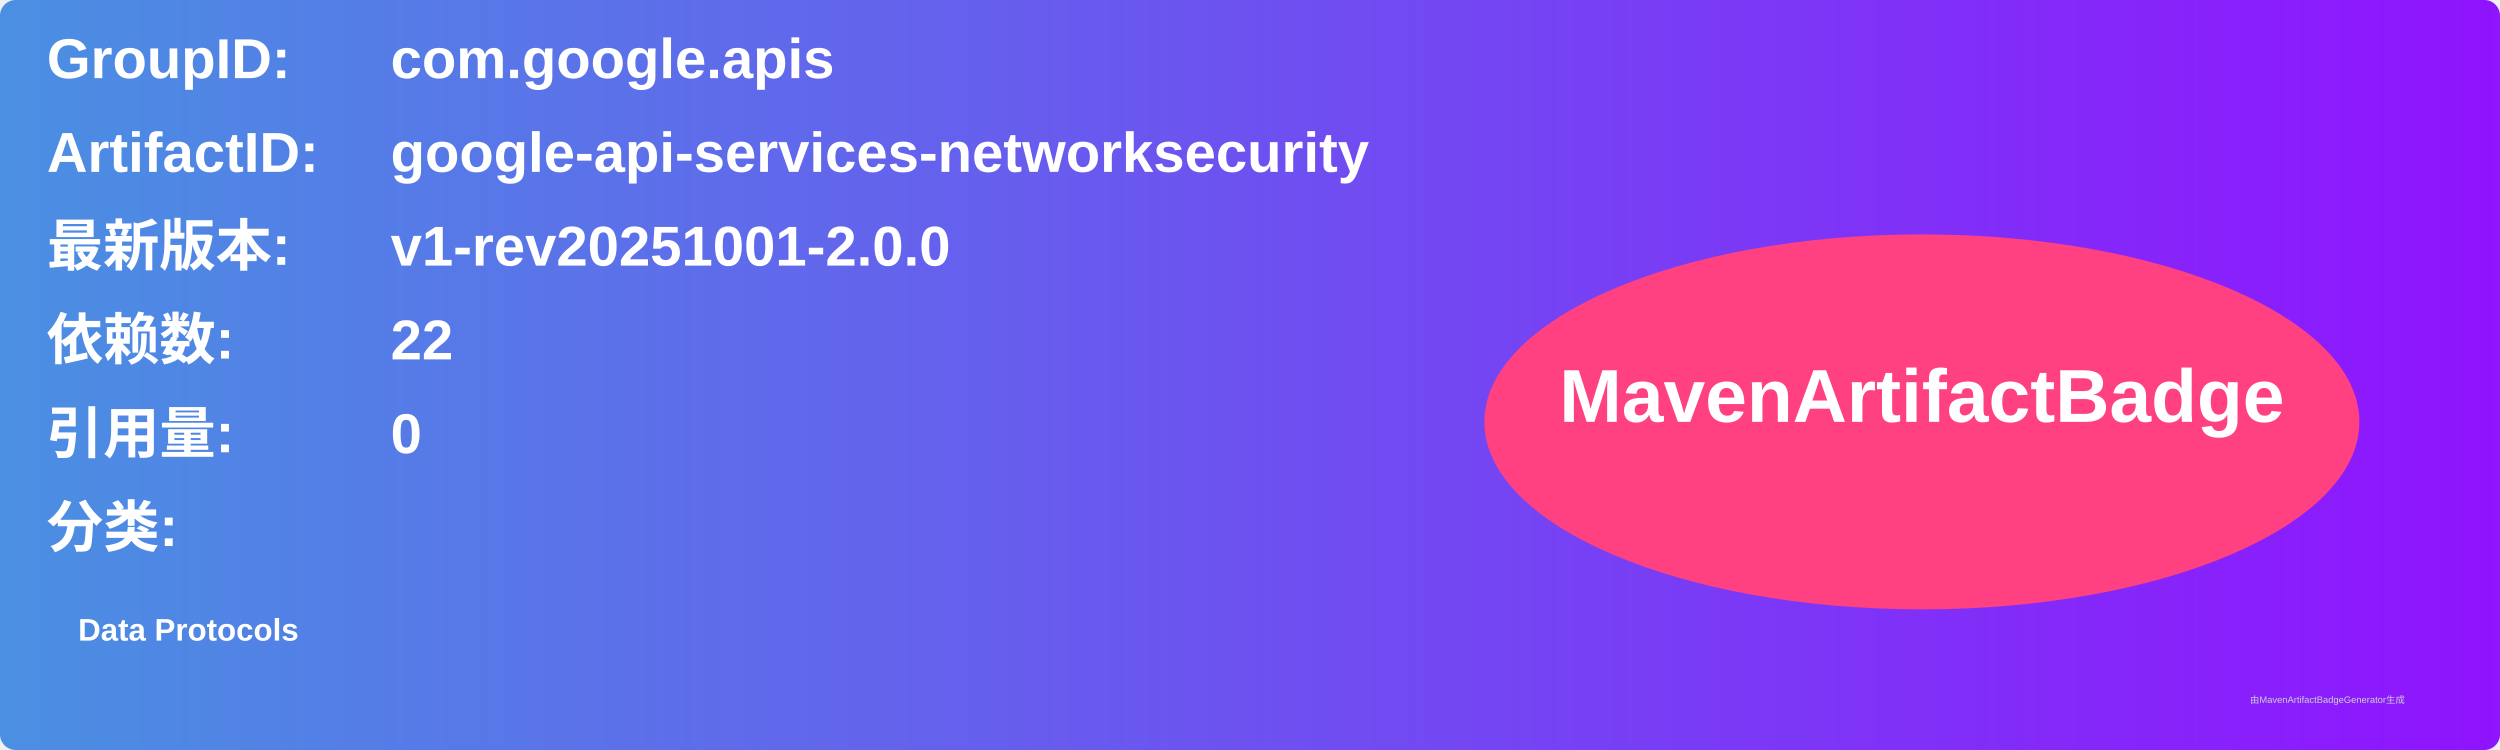
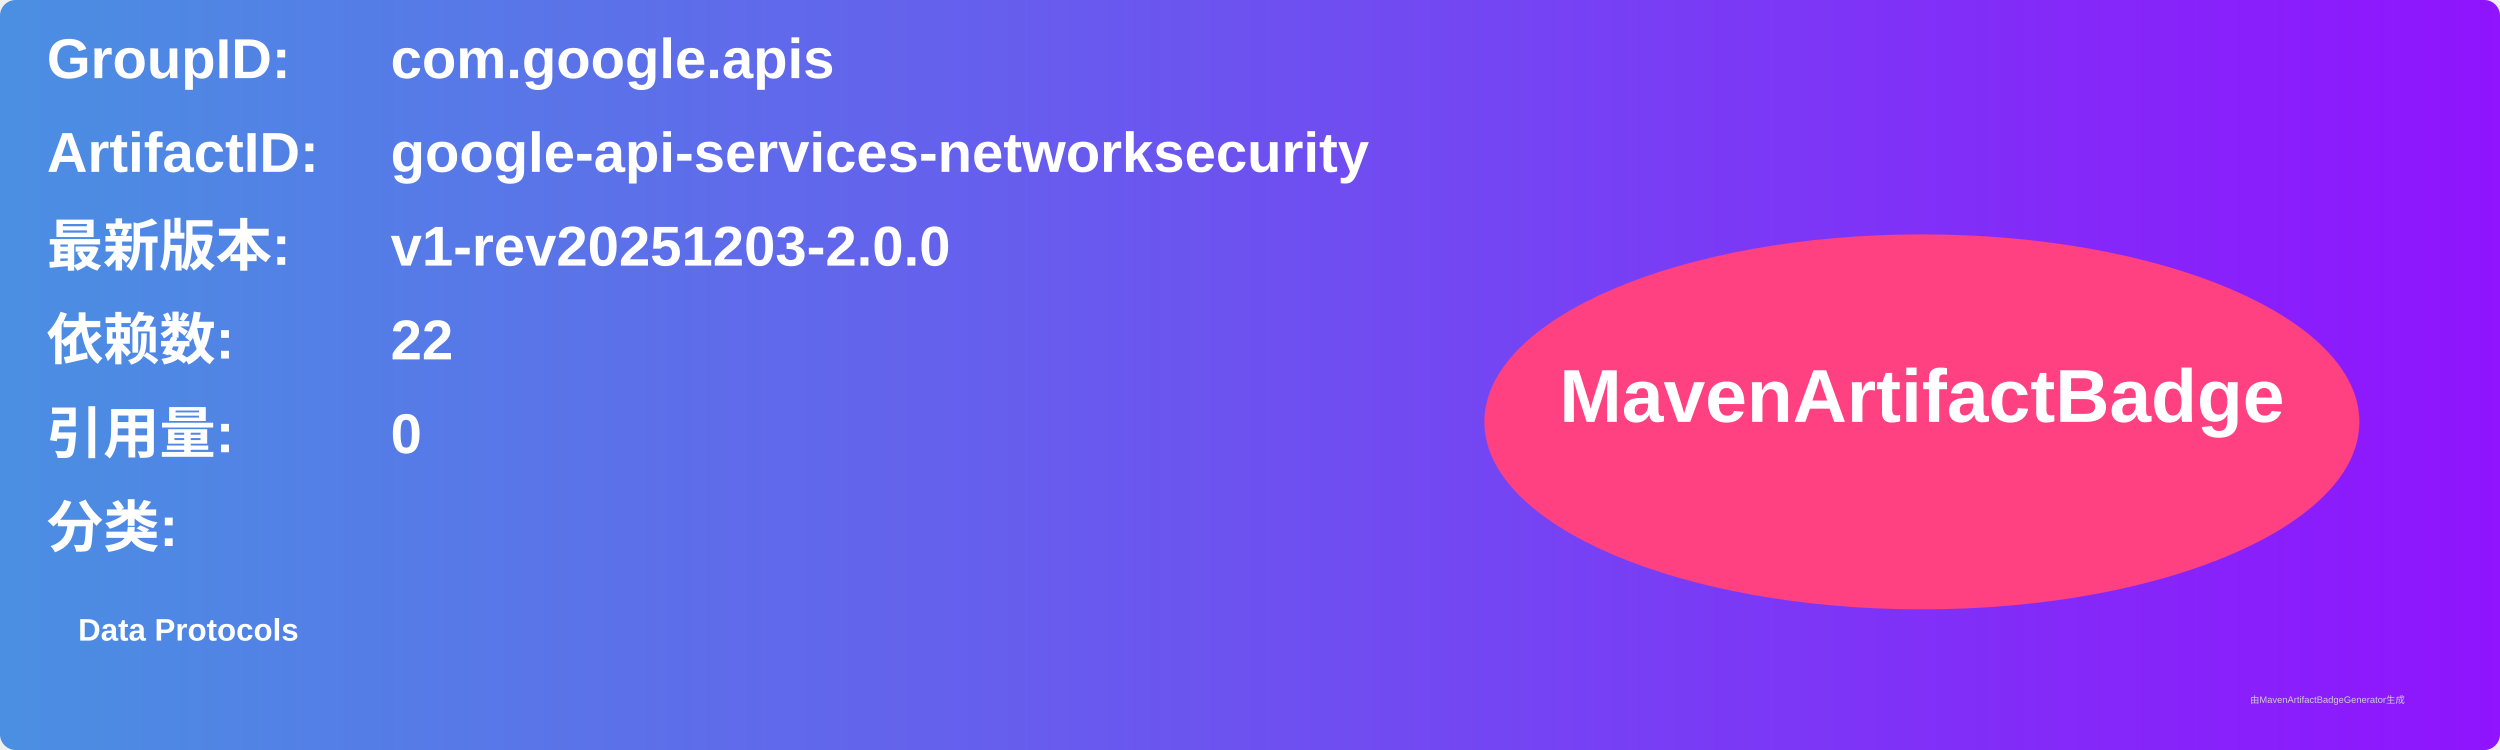
<svg xmlns="http://www.w3.org/2000/svg" width="800" height="240" viewBox="0 0 800 240">
  <linearGradient id="grad" x1="0%" y1="0%" x2="100%" y2="0%">
    <stop offset="0%" stop-color="#4a90e2" />
    <stop offset="100%" stop-color="#9013fe" />
  </linearGradient>
  <rect width="100%" height="100%" rx="5" ry="5" fill="url(#grad)" />
  <g transform="translate(15, 15)">
    <text x="0" y="10" font-family="Arial" font-size="18" fill="white" font-weight="bold" width="260">GroupID:</text>
    <text x="110" y="10" font-family="Arial" font-size="18" fill="white" font-weight="bold" width="460">com.google.apis</text>
    <text x="0" y="40" font-family="Arial" font-size="18" fill="white" font-weight="bold" width="260">ArtifactID:</text>
    <text x="110" y="40" font-family="Arial" font-size="18" fill="white" font-weight="bold" width="460">google-api-services-networksecurity</text>
    <text x="0" y="70" font-family="Arial" font-size="18" fill="white" font-weight="bold">最新版本:</text>
    <text x="110" y="70" font-family="Arial" font-size="18" fill="white" font-weight="bold">
-       <tspan font-weight="bold">v1-rev20251001-2.0.0</tspan>
+       <tspan font-weight="bold">v1-rev20251203-2.0.0</tspan>
    </text>
    <text x="0" y="100" font-family="Arial" font-size="18" fill="white" font-weight="bold">依赖数: </text>
    <text x="110" y="100" font-family="Arial" font-size="18" fill="white">
      <tspan font-weight="bold">22</tspan>
    </text>
    <text x="0" y="130" font-family="Arial" font-size="18" fill="white" font-weight="bold">引用量: </text>
    <text x="110" y="130" font-family="Arial" font-size="18" fill="white">
      <tspan font-weight="bold">0</tspan>
    </text>
    <text x="0" y="160" font-family="Arial" font-size="18" fill="white" font-weight="bold">分类:</text>
    <text x="10" y="190" font-family="Arial" font-size="10" fill="white">
      <tspan font-weight="bold">Data Protocols</tspan>
    </text>
    <ellipse cx="600" cy="120" rx="140" ry="60" fill="#ff4081" />
    <text x="600" y="120" text-anchor="middle" font-family="Arial" font-size="24" fill="white" font-weight="bold">MavenArtifactBadge</text>
  </g>
  <text x="720" y="225" font-family="Arial" font-size="3" fill="#d0d0d0">由MavenArtifactBadgeGenerator生成</text>
</svg>
